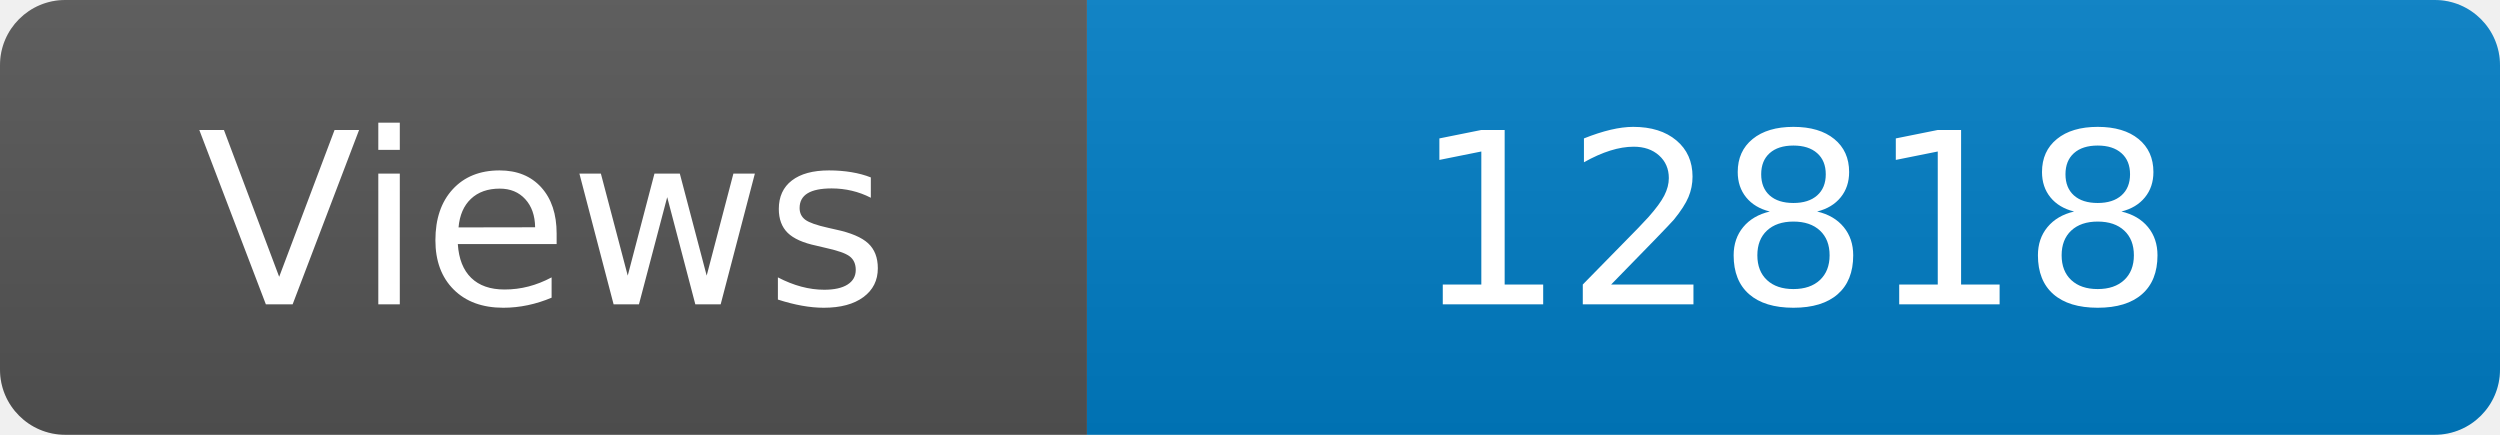
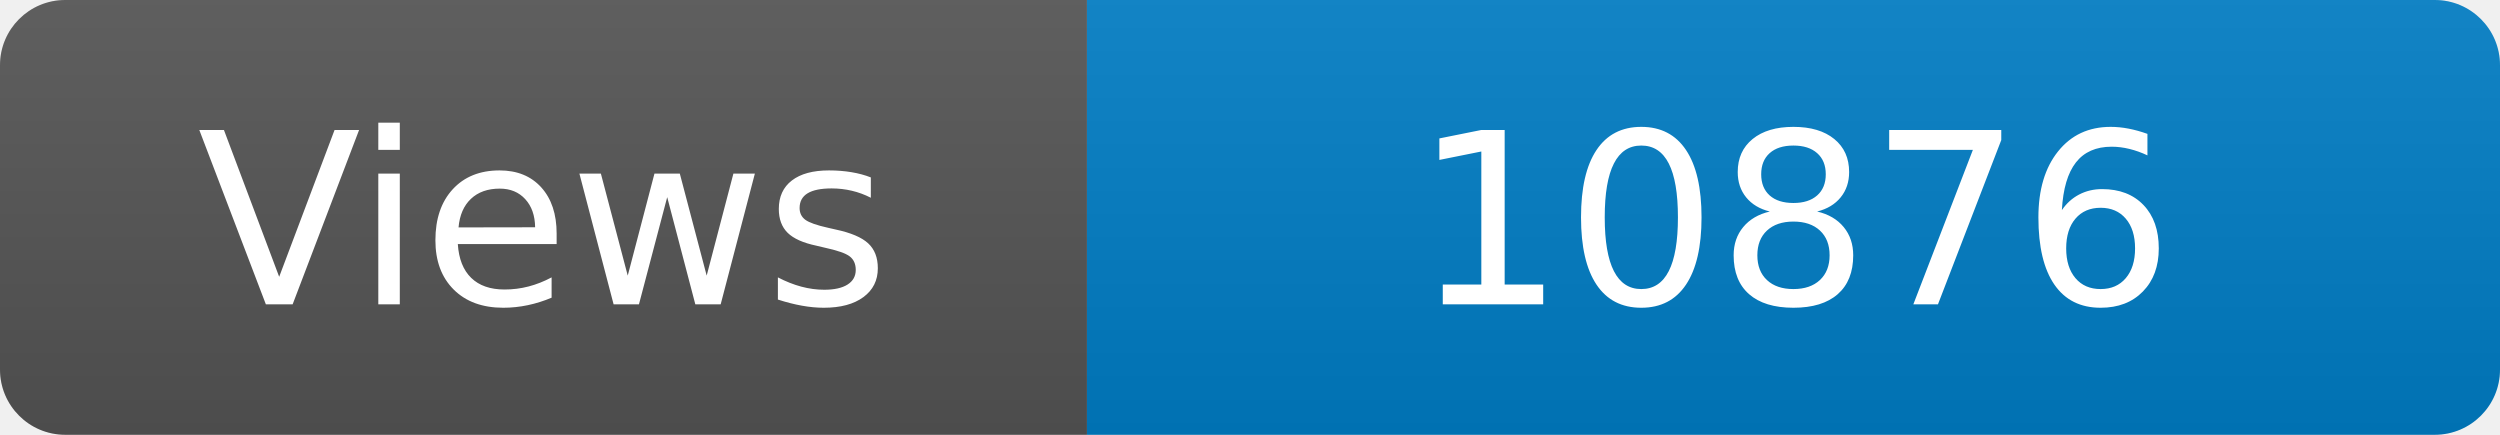
<svg xmlns="http://www.w3.org/2000/svg" width="115" height="20" role="img" aria-label="Maintained?: yes">
  <linearGradient id="s" x2="0" y2="100%">
    <stop offset="0" stop-color="#bbb" stop-opacity=".1" />
    <stop offset="1" stop-opacity=".1" />
  </linearGradient>
  <clipPath id="r">
    <rect width="115" height="20" rx="3" fill="#fff" />
  </clipPath>
  <g clip-path="url(#r)">
    <rect width="50" height="20" fill="#555" />
    <rect x="50" width="160" height="20" fill="#007ec6" />
    <rect width="115" height="20" fill="url(#s)" />
  </g>
  <g fill="#fff" text-anchor="middle" font-family="Verdana,Geneva,DejaVu Sans,sans-serif" font-size="110">
    <text x="250" y="140" transform="scale(.1)" fill="#fff">Views</text>
-     <text x="825" y="140" transform="scale(.1)" fill="#fff">12818</text>
+     <text x="825" y="140" transform="scale(.1)" fill="#fff">10876</text>
  </g>
</svg>
